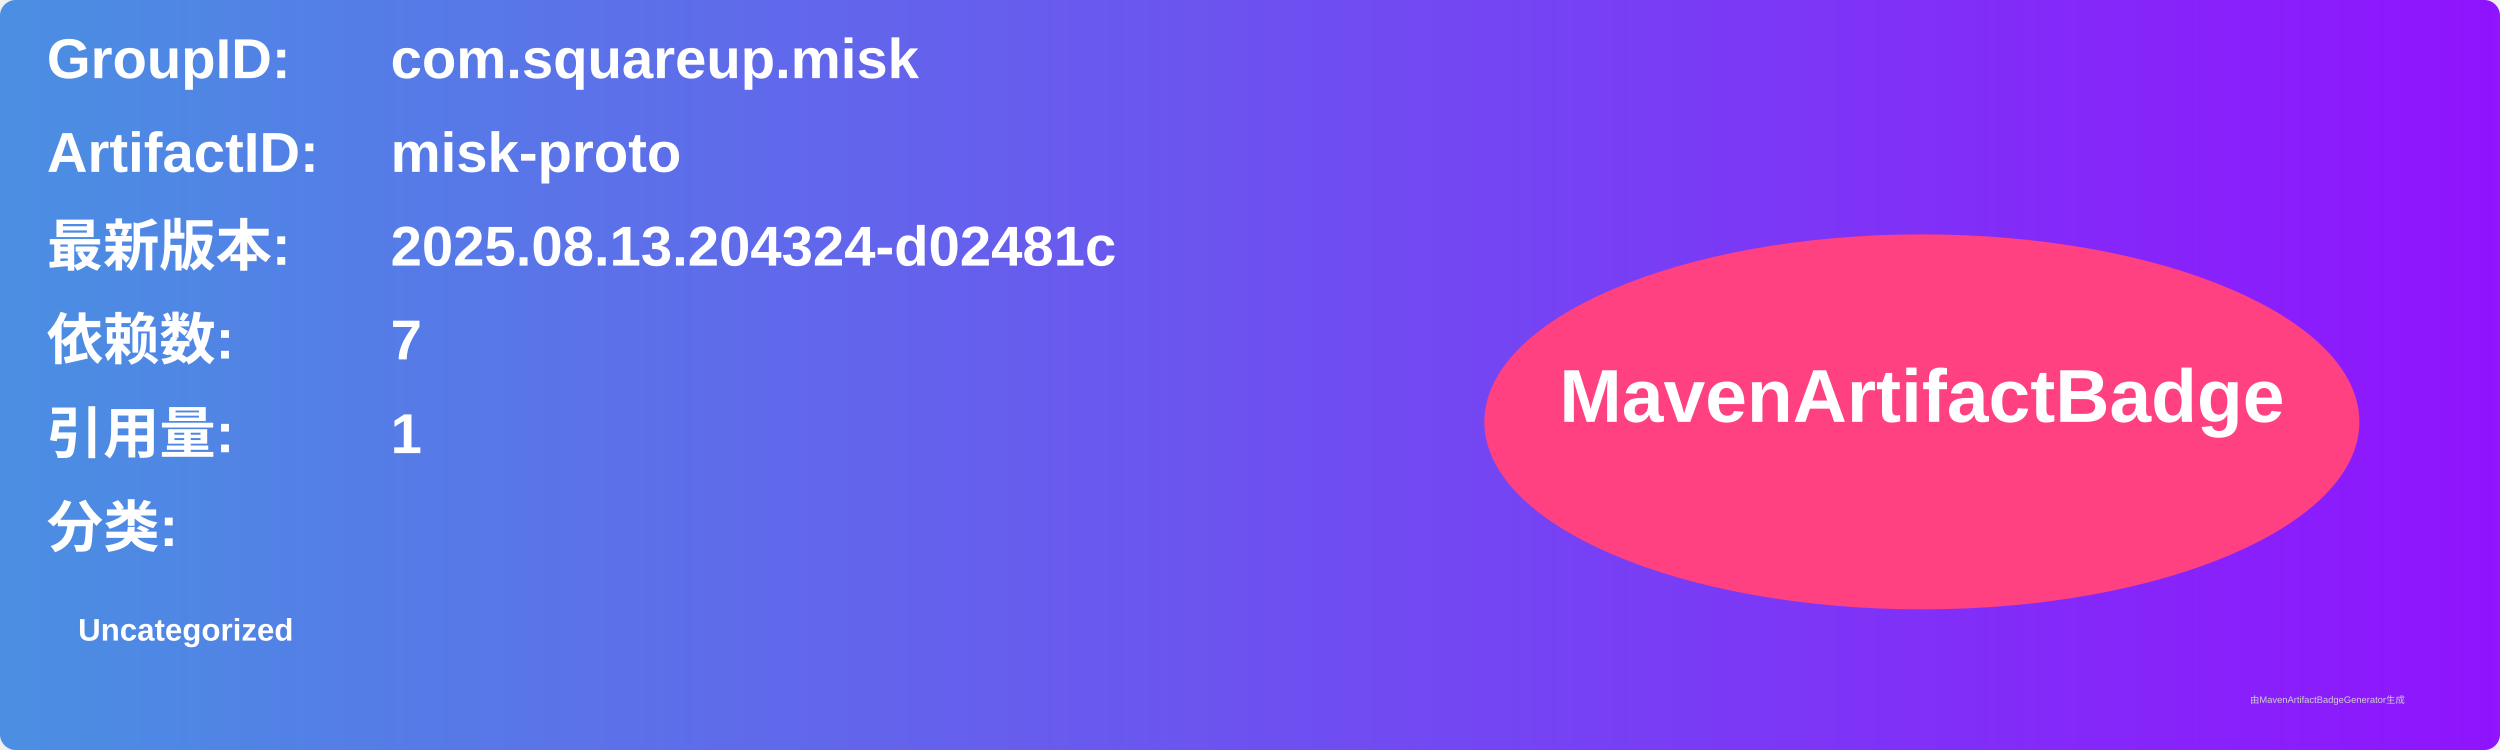
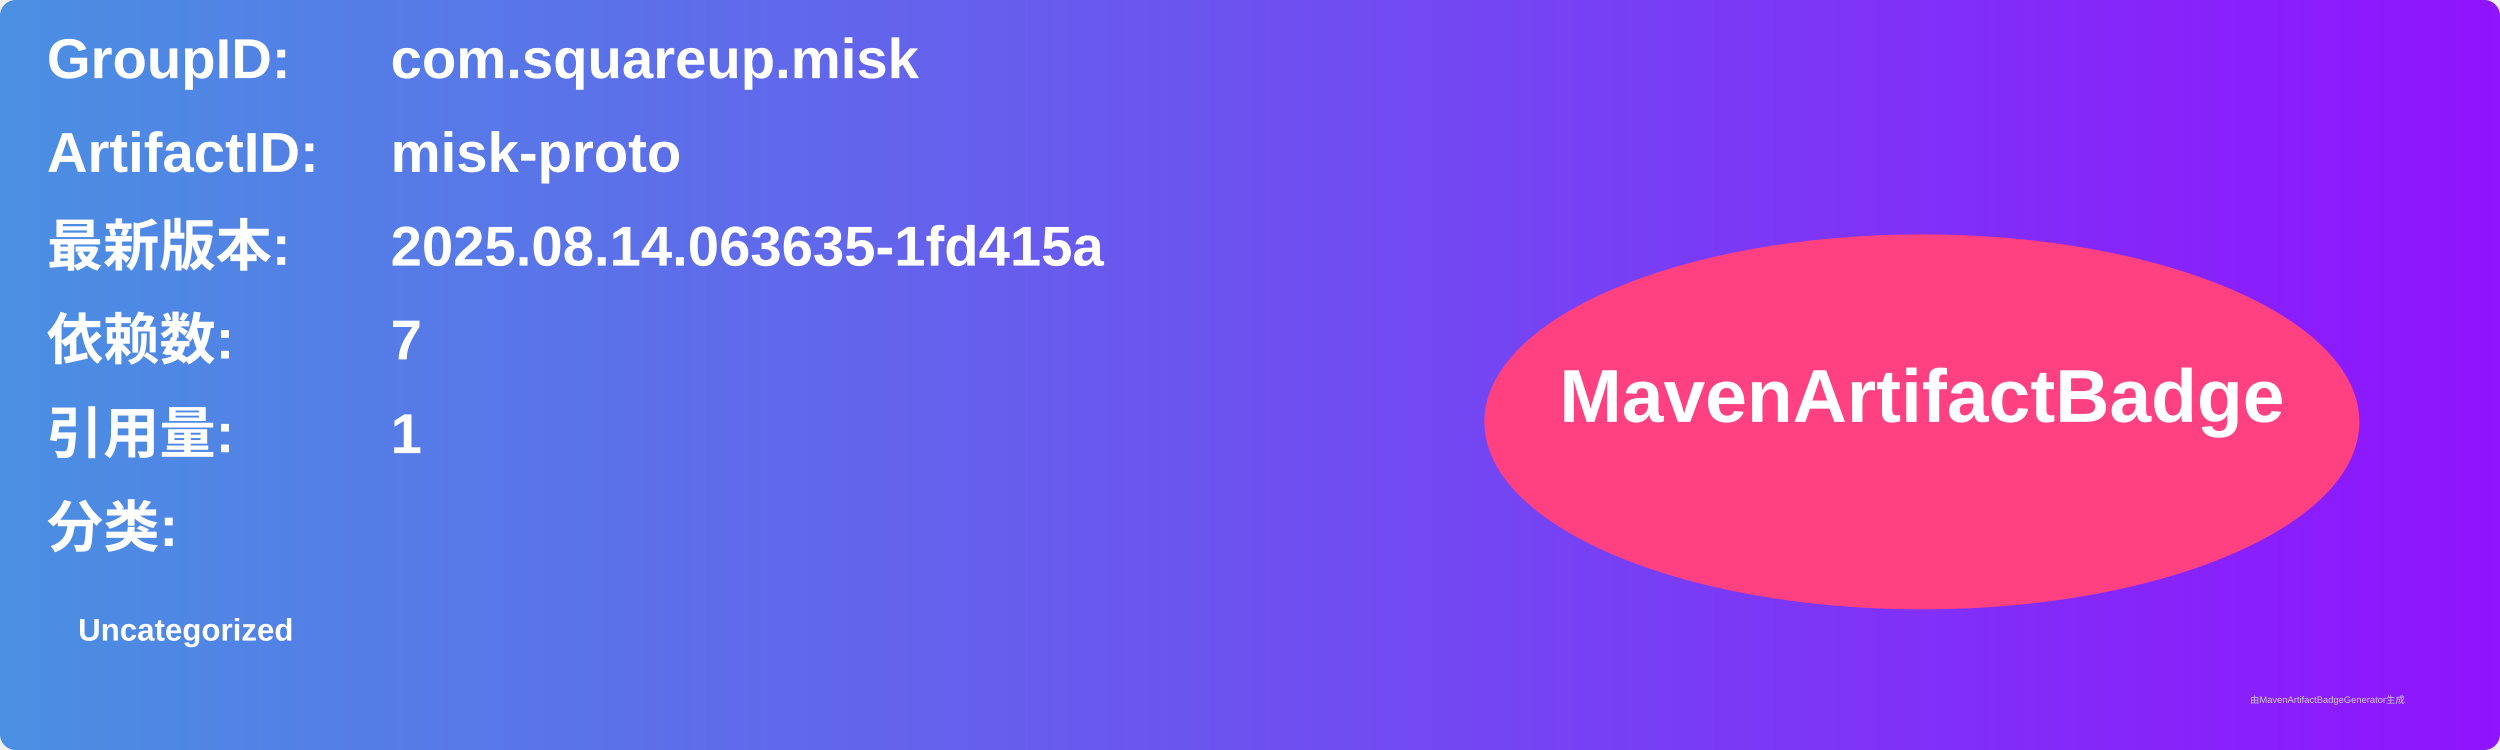
<svg xmlns="http://www.w3.org/2000/svg" width="800" height="240" viewBox="0 0 800 240">
  <linearGradient id="grad" x1="0%" y1="0%" x2="100%" y2="0%">
    <stop offset="0%" stop-color="#4a90e2" />
    <stop offset="100%" stop-color="#9013fe" />
  </linearGradient>
  <rect width="100%" height="100%" rx="5" ry="5" fill="url(#grad)" />
  <g transform="translate(15, 15)">
    <text x="0" y="10" font-family="Arial" font-size="18" fill="white" font-weight="bold" width="260">GroupID:</text>
    <text x="110" y="10" font-family="Arial" font-size="18" fill="white" font-weight="bold" width="460">com.squareup.misk</text>
    <text x="0" y="40" font-family="Arial" font-size="18" fill="white" font-weight="bold" width="260">ArtifactID:</text>
    <text x="110" y="40" font-family="Arial" font-size="18" fill="white" font-weight="bold" width="460">misk-proto</text>
    <text x="0" y="70" font-family="Arial" font-size="18" fill="white" font-weight="bold">最新版本:</text>
    <text x="110" y="70" font-family="Arial" font-size="18" fill="white" font-weight="bold">
-       <tspan font-weight="bold">2025.08.13.204324-d02481c</tspan>
+       <tspan font-weight="bold">2025.08.14.063635-1fd415a</tspan>
    </text>
    <text x="0" y="100" font-family="Arial" font-size="18" fill="white" font-weight="bold">依赖数: </text>
    <text x="110" y="100" font-family="Arial" font-size="18" fill="white">
      <tspan font-weight="bold">7</tspan>
    </text>
    <text x="0" y="130" font-family="Arial" font-size="18" fill="white" font-weight="bold">引用量: </text>
    <text x="110" y="130" font-family="Arial" font-size="18" fill="white">
      <tspan font-weight="bold">1</tspan>
    </text>
    <text x="0" y="160" font-family="Arial" font-size="18" fill="white" font-weight="bold">分类:</text>
    <text x="10" y="190" font-family="Arial" font-size="10" fill="white">
      <tspan font-weight="bold">Uncategorized</tspan>
    </text>
    <ellipse cx="600" cy="120" rx="140" ry="60" fill="#ff4081" />
    <text x="600" y="120" text-anchor="middle" font-family="Arial" font-size="24" fill="white" font-weight="bold">MavenArtifactBadge</text>
  </g>
  <text x="720" y="225" font-family="Arial" font-size="3" fill="#d0d0d0">由MavenArtifactBadgeGenerator生成</text>
</svg>
